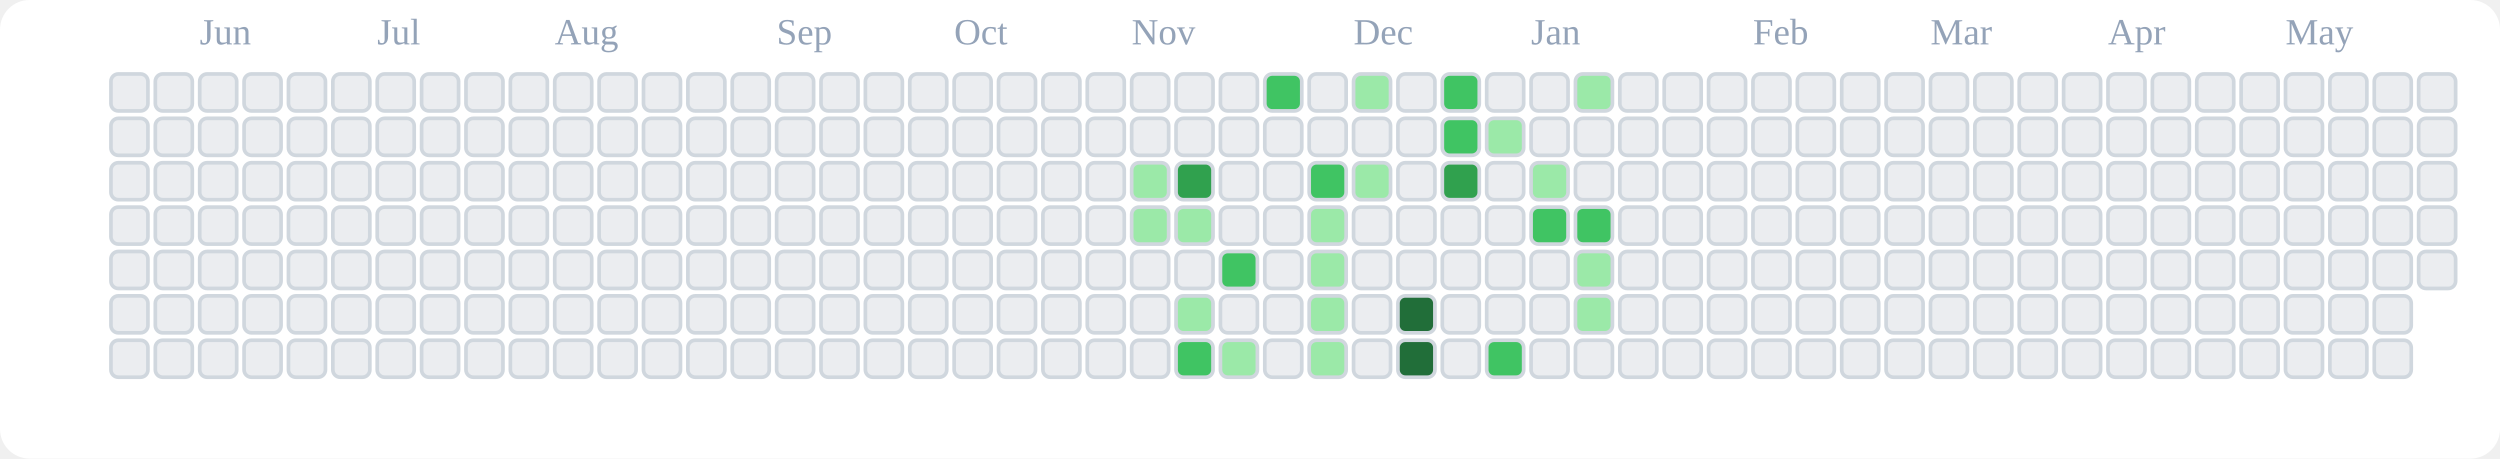
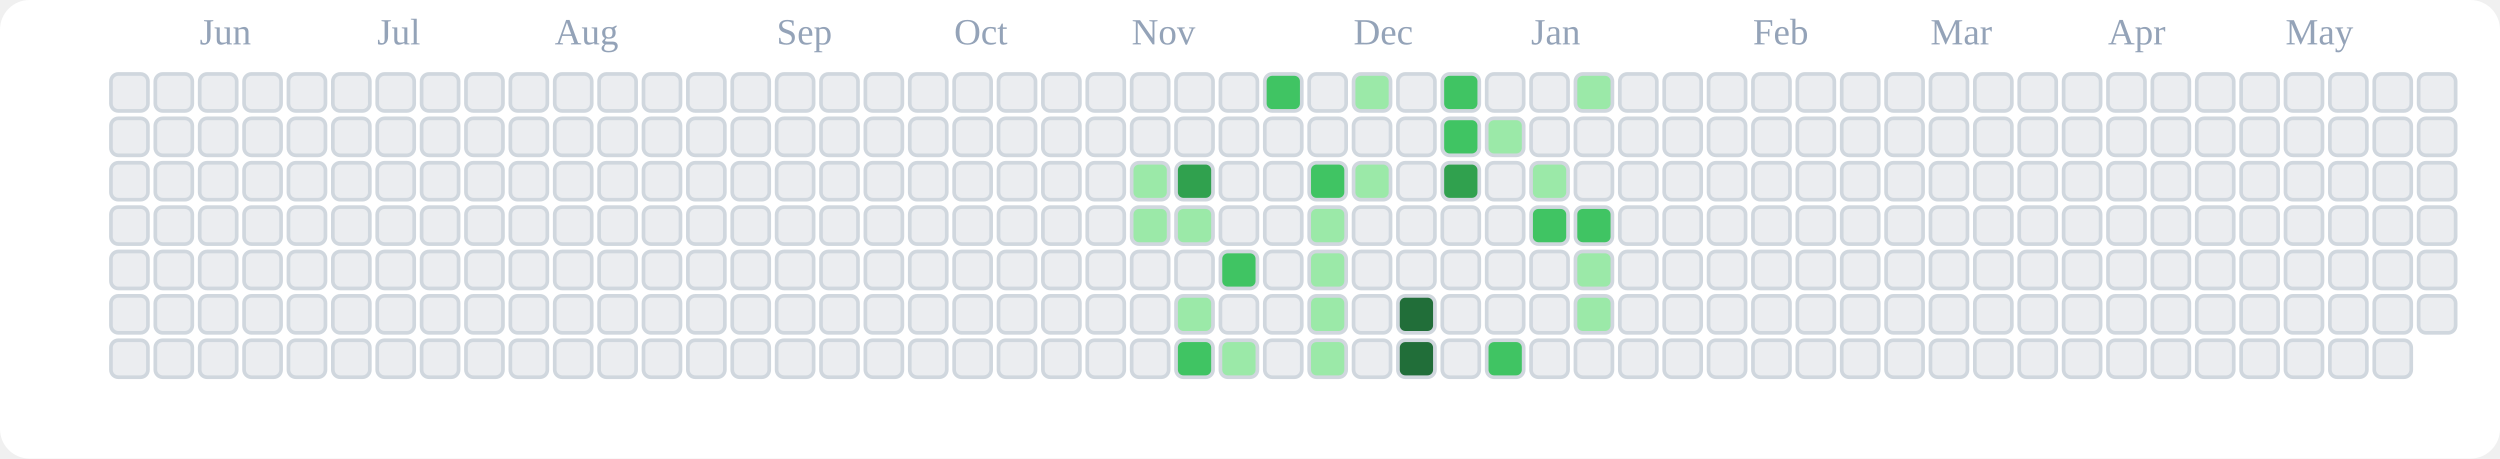
<svg xmlns="http://www.w3.org/2000/svg" viewBox="0 0 676 124" role="img" aria-label="tranhohoangvu Contributions (Light)">
  <rect x="0" y="0" width="676" height="124" fill="#ffffff" rx="8" ry="8" />
  <text x="54" y="12" font-size="10" fill="#94a3b8">Jun</text>
  <text x="102" y="12" font-size="10" fill="#94a3b8">Jul</text>
  <text x="150" y="12" font-size="10" fill="#94a3b8">Aug</text>
  <text x="210" y="12" font-size="10" fill="#94a3b8">Sep</text>
  <text x="258" y="12" font-size="10" fill="#94a3b8">Oct</text>
  <text x="306" y="12" font-size="10" fill="#94a3b8">Nov</text>
  <text x="366" y="12" font-size="10" fill="#94a3b8">Dec</text>
  <text x="414" y="12" font-size="10" fill="#94a3b8">Jan</text>
  <text x="474" y="12" font-size="10" fill="#94a3b8">Feb</text>
  <text x="522" y="12" font-size="10" fill="#94a3b8">Mar</text>
  <text x="570" y="12" font-size="10" fill="#94a3b8">Apr</text>
  <text x="618" y="12" font-size="10" fill="#94a3b8">May</text>
  <rect x="30" y="20" width="10" height="10" rx="2" ry="2" fill="#ebedf0" stroke="#d0d7de" stroke-width="1" />
  <rect x="30" y="32" width="10" height="10" rx="2" ry="2" fill="#ebedf0" stroke="#d0d7de" stroke-width="1" />
  <rect x="30" y="44" width="10" height="10" rx="2" ry="2" fill="#ebedf0" stroke="#d0d7de" stroke-width="1" />
  <rect x="30" y="56" width="10" height="10" rx="2" ry="2" fill="#ebedf0" stroke="#d0d7de" stroke-width="1" />
  <rect x="30" y="68" width="10" height="10" rx="2" ry="2" fill="#ebedf0" stroke="#d0d7de" stroke-width="1" />
  <rect x="30" y="80" width="10" height="10" rx="2" ry="2" fill="#ebedf0" stroke="#d0d7de" stroke-width="1" />
  <rect x="30" y="92" width="10" height="10" rx="2" ry="2" fill="#ebedf0" stroke="#d0d7de" stroke-width="1" />
  <rect x="42" y="20" width="10" height="10" rx="2" ry="2" fill="#ebedf0" stroke="#d0d7de" stroke-width="1" />
  <rect x="42" y="32" width="10" height="10" rx="2" ry="2" fill="#ebedf0" stroke="#d0d7de" stroke-width="1" />
  <rect x="42" y="44" width="10" height="10" rx="2" ry="2" fill="#ebedf0" stroke="#d0d7de" stroke-width="1" />
  <rect x="42" y="56" width="10" height="10" rx="2" ry="2" fill="#ebedf0" stroke="#d0d7de" stroke-width="1" />
  <rect x="42" y="68" width="10" height="10" rx="2" ry="2" fill="#ebedf0" stroke="#d0d7de" stroke-width="1" />
  <rect x="42" y="80" width="10" height="10" rx="2" ry="2" fill="#ebedf0" stroke="#d0d7de" stroke-width="1" />
  <rect x="42" y="92" width="10" height="10" rx="2" ry="2" fill="#ebedf0" stroke="#d0d7de" stroke-width="1" />
  <rect x="54" y="20" width="10" height="10" rx="2" ry="2" fill="#ebedf0" stroke="#d0d7de" stroke-width="1" />
  <rect x="54" y="32" width="10" height="10" rx="2" ry="2" fill="#ebedf0" stroke="#d0d7de" stroke-width="1" />
  <rect x="54" y="44" width="10" height="10" rx="2" ry="2" fill="#ebedf0" stroke="#d0d7de" stroke-width="1" />
  <rect x="54" y="56" width="10" height="10" rx="2" ry="2" fill="#ebedf0" stroke="#d0d7de" stroke-width="1" />
  <rect x="54" y="68" width="10" height="10" rx="2" ry="2" fill="#ebedf0" stroke="#d0d7de" stroke-width="1" />
  <rect x="54" y="80" width="10" height="10" rx="2" ry="2" fill="#ebedf0" stroke="#d0d7de" stroke-width="1" />
  <rect x="54" y="92" width="10" height="10" rx="2" ry="2" fill="#ebedf0" stroke="#d0d7de" stroke-width="1" />
  <rect x="66" y="20" width="10" height="10" rx="2" ry="2" fill="#ebedf0" stroke="#d0d7de" stroke-width="1" />
  <rect x="66" y="32" width="10" height="10" rx="2" ry="2" fill="#ebedf0" stroke="#d0d7de" stroke-width="1" />
  <rect x="66" y="44" width="10" height="10" rx="2" ry="2" fill="#ebedf0" stroke="#d0d7de" stroke-width="1" />
  <rect x="66" y="56" width="10" height="10" rx="2" ry="2" fill="#ebedf0" stroke="#d0d7de" stroke-width="1" />
  <rect x="66" y="68" width="10" height="10" rx="2" ry="2" fill="#ebedf0" stroke="#d0d7de" stroke-width="1" />
  <rect x="66" y="80" width="10" height="10" rx="2" ry="2" fill="#ebedf0" stroke="#d0d7de" stroke-width="1" />
  <rect x="66" y="92" width="10" height="10" rx="2" ry="2" fill="#ebedf0" stroke="#d0d7de" stroke-width="1" />
  <rect x="78" y="20" width="10" height="10" rx="2" ry="2" fill="#ebedf0" stroke="#d0d7de" stroke-width="1" />
  <rect x="78" y="32" width="10" height="10" rx="2" ry="2" fill="#ebedf0" stroke="#d0d7de" stroke-width="1" />
  <rect x="78" y="44" width="10" height="10" rx="2" ry="2" fill="#ebedf0" stroke="#d0d7de" stroke-width="1" />
  <rect x="78" y="56" width="10" height="10" rx="2" ry="2" fill="#ebedf0" stroke="#d0d7de" stroke-width="1" />
  <rect x="78" y="68" width="10" height="10" rx="2" ry="2" fill="#ebedf0" stroke="#d0d7de" stroke-width="1" />
  <rect x="78" y="80" width="10" height="10" rx="2" ry="2" fill="#ebedf0" stroke="#d0d7de" stroke-width="1" />
  <rect x="78" y="92" width="10" height="10" rx="2" ry="2" fill="#ebedf0" stroke="#d0d7de" stroke-width="1" />
  <rect x="90" y="20" width="10" height="10" rx="2" ry="2" fill="#ebedf0" stroke="#d0d7de" stroke-width="1" />
  <rect x="90" y="32" width="10" height="10" rx="2" ry="2" fill="#ebedf0" stroke="#d0d7de" stroke-width="1" />
  <rect x="90" y="44" width="10" height="10" rx="2" ry="2" fill="#ebedf0" stroke="#d0d7de" stroke-width="1" />
  <rect x="90" y="56" width="10" height="10" rx="2" ry="2" fill="#ebedf0" stroke="#d0d7de" stroke-width="1" />
  <rect x="90" y="68" width="10" height="10" rx="2" ry="2" fill="#ebedf0" stroke="#d0d7de" stroke-width="1" />
  <rect x="90" y="80" width="10" height="10" rx="2" ry="2" fill="#ebedf0" stroke="#d0d7de" stroke-width="1" />
  <rect x="90" y="92" width="10" height="10" rx="2" ry="2" fill="#ebedf0" stroke="#d0d7de" stroke-width="1" />
  <rect x="102" y="20" width="10" height="10" rx="2" ry="2" fill="#ebedf0" stroke="#d0d7de" stroke-width="1" />
  <rect x="102" y="32" width="10" height="10" rx="2" ry="2" fill="#ebedf0" stroke="#d0d7de" stroke-width="1" />
  <rect x="102" y="44" width="10" height="10" rx="2" ry="2" fill="#ebedf0" stroke="#d0d7de" stroke-width="1" />
  <rect x="102" y="56" width="10" height="10" rx="2" ry="2" fill="#ebedf0" stroke="#d0d7de" stroke-width="1" />
  <rect x="102" y="68" width="10" height="10" rx="2" ry="2" fill="#ebedf0" stroke="#d0d7de" stroke-width="1" />
  <rect x="102" y="80" width="10" height="10" rx="2" ry="2" fill="#ebedf0" stroke="#d0d7de" stroke-width="1" />
  <rect x="102" y="92" width="10" height="10" rx="2" ry="2" fill="#ebedf0" stroke="#d0d7de" stroke-width="1" />
  <rect x="114" y="20" width="10" height="10" rx="2" ry="2" fill="#ebedf0" stroke="#d0d7de" stroke-width="1" />
  <rect x="114" y="32" width="10" height="10" rx="2" ry="2" fill="#ebedf0" stroke="#d0d7de" stroke-width="1" />
  <rect x="114" y="44" width="10" height="10" rx="2" ry="2" fill="#ebedf0" stroke="#d0d7de" stroke-width="1" />
  <rect x="114" y="56" width="10" height="10" rx="2" ry="2" fill="#ebedf0" stroke="#d0d7de" stroke-width="1" />
  <rect x="114" y="68" width="10" height="10" rx="2" ry="2" fill="#ebedf0" stroke="#d0d7de" stroke-width="1" />
  <rect x="114" y="80" width="10" height="10" rx="2" ry="2" fill="#ebedf0" stroke="#d0d7de" stroke-width="1" />
  <rect x="114" y="92" width="10" height="10" rx="2" ry="2" fill="#ebedf0" stroke="#d0d7de" stroke-width="1" />
  <rect x="126" y="20" width="10" height="10" rx="2" ry="2" fill="#ebedf0" stroke="#d0d7de" stroke-width="1" />
  <rect x="126" y="32" width="10" height="10" rx="2" ry="2" fill="#ebedf0" stroke="#d0d7de" stroke-width="1" />
  <rect x="126" y="44" width="10" height="10" rx="2" ry="2" fill="#ebedf0" stroke="#d0d7de" stroke-width="1" />
  <rect x="126" y="56" width="10" height="10" rx="2" ry="2" fill="#ebedf0" stroke="#d0d7de" stroke-width="1" />
  <rect x="126" y="68" width="10" height="10" rx="2" ry="2" fill="#ebedf0" stroke="#d0d7de" stroke-width="1" />
  <rect x="126" y="80" width="10" height="10" rx="2" ry="2" fill="#ebedf0" stroke="#d0d7de" stroke-width="1" />
  <rect x="126" y="92" width="10" height="10" rx="2" ry="2" fill="#ebedf0" stroke="#d0d7de" stroke-width="1" />
  <rect x="138" y="20" width="10" height="10" rx="2" ry="2" fill="#ebedf0" stroke="#d0d7de" stroke-width="1" />
  <rect x="138" y="32" width="10" height="10" rx="2" ry="2" fill="#ebedf0" stroke="#d0d7de" stroke-width="1" />
  <rect x="138" y="44" width="10" height="10" rx="2" ry="2" fill="#ebedf0" stroke="#d0d7de" stroke-width="1" />
  <rect x="138" y="56" width="10" height="10" rx="2" ry="2" fill="#ebedf0" stroke="#d0d7de" stroke-width="1" />
  <rect x="138" y="68" width="10" height="10" rx="2" ry="2" fill="#ebedf0" stroke="#d0d7de" stroke-width="1" />
  <rect x="138" y="80" width="10" height="10" rx="2" ry="2" fill="#ebedf0" stroke="#d0d7de" stroke-width="1" />
  <rect x="138" y="92" width="10" height="10" rx="2" ry="2" fill="#ebedf0" stroke="#d0d7de" stroke-width="1" />
  <rect x="150" y="20" width="10" height="10" rx="2" ry="2" fill="#ebedf0" stroke="#d0d7de" stroke-width="1" />
  <rect x="150" y="32" width="10" height="10" rx="2" ry="2" fill="#ebedf0" stroke="#d0d7de" stroke-width="1" />
  <rect x="150" y="44" width="10" height="10" rx="2" ry="2" fill="#ebedf0" stroke="#d0d7de" stroke-width="1" />
  <rect x="150" y="56" width="10" height="10" rx="2" ry="2" fill="#ebedf0" stroke="#d0d7de" stroke-width="1" />
  <rect x="150" y="68" width="10" height="10" rx="2" ry="2" fill="#ebedf0" stroke="#d0d7de" stroke-width="1" />
  <rect x="150" y="80" width="10" height="10" rx="2" ry="2" fill="#ebedf0" stroke="#d0d7de" stroke-width="1" />
  <rect x="150" y="92" width="10" height="10" rx="2" ry="2" fill="#ebedf0" stroke="#d0d7de" stroke-width="1" />
  <rect x="162" y="20" width="10" height="10" rx="2" ry="2" fill="#ebedf0" stroke="#d0d7de" stroke-width="1" />
  <rect x="162" y="32" width="10" height="10" rx="2" ry="2" fill="#ebedf0" stroke="#d0d7de" stroke-width="1" />
  <rect x="162" y="44" width="10" height="10" rx="2" ry="2" fill="#ebedf0" stroke="#d0d7de" stroke-width="1" />
  <rect x="162" y="56" width="10" height="10" rx="2" ry="2" fill="#ebedf0" stroke="#d0d7de" stroke-width="1" />
  <rect x="162" y="68" width="10" height="10" rx="2" ry="2" fill="#ebedf0" stroke="#d0d7de" stroke-width="1" />
  <rect x="162" y="80" width="10" height="10" rx="2" ry="2" fill="#ebedf0" stroke="#d0d7de" stroke-width="1" />
  <rect x="162" y="92" width="10" height="10" rx="2" ry="2" fill="#ebedf0" stroke="#d0d7de" stroke-width="1" />
  <rect x="174" y="20" width="10" height="10" rx="2" ry="2" fill="#ebedf0" stroke="#d0d7de" stroke-width="1" />
  <rect x="174" y="32" width="10" height="10" rx="2" ry="2" fill="#ebedf0" stroke="#d0d7de" stroke-width="1" />
  <rect x="174" y="44" width="10" height="10" rx="2" ry="2" fill="#ebedf0" stroke="#d0d7de" stroke-width="1" />
  <rect x="174" y="56" width="10" height="10" rx="2" ry="2" fill="#ebedf0" stroke="#d0d7de" stroke-width="1" />
  <rect x="174" y="68" width="10" height="10" rx="2" ry="2" fill="#ebedf0" stroke="#d0d7de" stroke-width="1" />
  <rect x="174" y="80" width="10" height="10" rx="2" ry="2" fill="#ebedf0" stroke="#d0d7de" stroke-width="1" />
  <rect x="174" y="92" width="10" height="10" rx="2" ry="2" fill="#ebedf0" stroke="#d0d7de" stroke-width="1" />
  <rect x="186" y="20" width="10" height="10" rx="2" ry="2" fill="#ebedf0" stroke="#d0d7de" stroke-width="1" />
  <rect x="186" y="32" width="10" height="10" rx="2" ry="2" fill="#ebedf0" stroke="#d0d7de" stroke-width="1" />
  <rect x="186" y="44" width="10" height="10" rx="2" ry="2" fill="#ebedf0" stroke="#d0d7de" stroke-width="1" />
  <rect x="186" y="56" width="10" height="10" rx="2" ry="2" fill="#ebedf0" stroke="#d0d7de" stroke-width="1" />
  <rect x="186" y="68" width="10" height="10" rx="2" ry="2" fill="#ebedf0" stroke="#d0d7de" stroke-width="1" />
  <rect x="186" y="80" width="10" height="10" rx="2" ry="2" fill="#ebedf0" stroke="#d0d7de" stroke-width="1" />
  <rect x="186" y="92" width="10" height="10" rx="2" ry="2" fill="#ebedf0" stroke="#d0d7de" stroke-width="1" />
  <rect x="198" y="20" width="10" height="10" rx="2" ry="2" fill="#ebedf0" stroke="#d0d7de" stroke-width="1" />
  <rect x="198" y="32" width="10" height="10" rx="2" ry="2" fill="#ebedf0" stroke="#d0d7de" stroke-width="1" />
  <rect x="198" y="44" width="10" height="10" rx="2" ry="2" fill="#ebedf0" stroke="#d0d7de" stroke-width="1" />
  <rect x="198" y="56" width="10" height="10" rx="2" ry="2" fill="#ebedf0" stroke="#d0d7de" stroke-width="1" />
  <rect x="198" y="68" width="10" height="10" rx="2" ry="2" fill="#ebedf0" stroke="#d0d7de" stroke-width="1" />
  <rect x="198" y="80" width="10" height="10" rx="2" ry="2" fill="#ebedf0" stroke="#d0d7de" stroke-width="1" />
  <rect x="198" y="92" width="10" height="10" rx="2" ry="2" fill="#ebedf0" stroke="#d0d7de" stroke-width="1" />
  <rect x="210" y="20" width="10" height="10" rx="2" ry="2" fill="#ebedf0" stroke="#d0d7de" stroke-width="1" />
  <rect x="210" y="32" width="10" height="10" rx="2" ry="2" fill="#ebedf0" stroke="#d0d7de" stroke-width="1" />
  <rect x="210" y="44" width="10" height="10" rx="2" ry="2" fill="#ebedf0" stroke="#d0d7de" stroke-width="1" />
  <rect x="210" y="56" width="10" height="10" rx="2" ry="2" fill="#ebedf0" stroke="#d0d7de" stroke-width="1" />
  <rect x="210" y="68" width="10" height="10" rx="2" ry="2" fill="#ebedf0" stroke="#d0d7de" stroke-width="1" />
  <rect x="210" y="80" width="10" height="10" rx="2" ry="2" fill="#ebedf0" stroke="#d0d7de" stroke-width="1" />
  <rect x="210" y="92" width="10" height="10" rx="2" ry="2" fill="#ebedf0" stroke="#d0d7de" stroke-width="1" />
  <rect x="222" y="20" width="10" height="10" rx="2" ry="2" fill="#ebedf0" stroke="#d0d7de" stroke-width="1" />
  <rect x="222" y="32" width="10" height="10" rx="2" ry="2" fill="#ebedf0" stroke="#d0d7de" stroke-width="1" />
  <rect x="222" y="44" width="10" height="10" rx="2" ry="2" fill="#ebedf0" stroke="#d0d7de" stroke-width="1" />
  <rect x="222" y="56" width="10" height="10" rx="2" ry="2" fill="#ebedf0" stroke="#d0d7de" stroke-width="1" />
  <rect x="222" y="68" width="10" height="10" rx="2" ry="2" fill="#ebedf0" stroke="#d0d7de" stroke-width="1" />
  <rect x="222" y="80" width="10" height="10" rx="2" ry="2" fill="#ebedf0" stroke="#d0d7de" stroke-width="1" />
  <rect x="222" y="92" width="10" height="10" rx="2" ry="2" fill="#ebedf0" stroke="#d0d7de" stroke-width="1" />
  <rect x="234" y="20" width="10" height="10" rx="2" ry="2" fill="#ebedf0" stroke="#d0d7de" stroke-width="1" />
  <rect x="234" y="32" width="10" height="10" rx="2" ry="2" fill="#ebedf0" stroke="#d0d7de" stroke-width="1" />
  <rect x="234" y="44" width="10" height="10" rx="2" ry="2" fill="#ebedf0" stroke="#d0d7de" stroke-width="1" />
  <rect x="234" y="56" width="10" height="10" rx="2" ry="2" fill="#ebedf0" stroke="#d0d7de" stroke-width="1" />
  <rect x="234" y="68" width="10" height="10" rx="2" ry="2" fill="#ebedf0" stroke="#d0d7de" stroke-width="1" />
  <rect x="234" y="80" width="10" height="10" rx="2" ry="2" fill="#ebedf0" stroke="#d0d7de" stroke-width="1" />
  <rect x="234" y="92" width="10" height="10" rx="2" ry="2" fill="#ebedf0" stroke="#d0d7de" stroke-width="1" />
  <rect x="246" y="20" width="10" height="10" rx="2" ry="2" fill="#ebedf0" stroke="#d0d7de" stroke-width="1" />
  <rect x="246" y="32" width="10" height="10" rx="2" ry="2" fill="#ebedf0" stroke="#d0d7de" stroke-width="1" />
  <rect x="246" y="44" width="10" height="10" rx="2" ry="2" fill="#ebedf0" stroke="#d0d7de" stroke-width="1" />
  <rect x="246" y="56" width="10" height="10" rx="2" ry="2" fill="#ebedf0" stroke="#d0d7de" stroke-width="1" />
  <rect x="246" y="68" width="10" height="10" rx="2" ry="2" fill="#ebedf0" stroke="#d0d7de" stroke-width="1" />
  <rect x="246" y="80" width="10" height="10" rx="2" ry="2" fill="#ebedf0" stroke="#d0d7de" stroke-width="1" />
  <rect x="246" y="92" width="10" height="10" rx="2" ry="2" fill="#ebedf0" stroke="#d0d7de" stroke-width="1" />
  <rect x="258" y="20" width="10" height="10" rx="2" ry="2" fill="#ebedf0" stroke="#d0d7de" stroke-width="1" />
  <rect x="258" y="32" width="10" height="10" rx="2" ry="2" fill="#ebedf0" stroke="#d0d7de" stroke-width="1" />
  <rect x="258" y="44" width="10" height="10" rx="2" ry="2" fill="#ebedf0" stroke="#d0d7de" stroke-width="1" />
  <rect x="258" y="56" width="10" height="10" rx="2" ry="2" fill="#ebedf0" stroke="#d0d7de" stroke-width="1" />
  <rect x="258" y="68" width="10" height="10" rx="2" ry="2" fill="#ebedf0" stroke="#d0d7de" stroke-width="1" />
  <rect x="258" y="80" width="10" height="10" rx="2" ry="2" fill="#ebedf0" stroke="#d0d7de" stroke-width="1" />
  <rect x="258" y="92" width="10" height="10" rx="2" ry="2" fill="#ebedf0" stroke="#d0d7de" stroke-width="1" />
  <rect x="270" y="20" width="10" height="10" rx="2" ry="2" fill="#ebedf0" stroke="#d0d7de" stroke-width="1" />
  <rect x="270" y="32" width="10" height="10" rx="2" ry="2" fill="#ebedf0" stroke="#d0d7de" stroke-width="1" />
  <rect x="270" y="44" width="10" height="10" rx="2" ry="2" fill="#ebedf0" stroke="#d0d7de" stroke-width="1" />
  <rect x="270" y="56" width="10" height="10" rx="2" ry="2" fill="#ebedf0" stroke="#d0d7de" stroke-width="1" />
  <rect x="270" y="68" width="10" height="10" rx="2" ry="2" fill="#ebedf0" stroke="#d0d7de" stroke-width="1" />
  <rect x="270" y="80" width="10" height="10" rx="2" ry="2" fill="#ebedf0" stroke="#d0d7de" stroke-width="1" />
  <rect x="270" y="92" width="10" height="10" rx="2" ry="2" fill="#ebedf0" stroke="#d0d7de" stroke-width="1" />
  <rect x="282" y="20" width="10" height="10" rx="2" ry="2" fill="#ebedf0" stroke="#d0d7de" stroke-width="1" />
  <rect x="282" y="32" width="10" height="10" rx="2" ry="2" fill="#ebedf0" stroke="#d0d7de" stroke-width="1" />
  <rect x="282" y="44" width="10" height="10" rx="2" ry="2" fill="#ebedf0" stroke="#d0d7de" stroke-width="1" />
  <rect x="282" y="56" width="10" height="10" rx="2" ry="2" fill="#ebedf0" stroke="#d0d7de" stroke-width="1" />
  <rect x="282" y="68" width="10" height="10" rx="2" ry="2" fill="#ebedf0" stroke="#d0d7de" stroke-width="1" />
  <rect x="282" y="80" width="10" height="10" rx="2" ry="2" fill="#ebedf0" stroke="#d0d7de" stroke-width="1" />
  <rect x="282" y="92" width="10" height="10" rx="2" ry="2" fill="#ebedf0" stroke="#d0d7de" stroke-width="1" />
  <rect x="294" y="20" width="10" height="10" rx="2" ry="2" fill="#ebedf0" stroke="#d0d7de" stroke-width="1" />
  <rect x="294" y="32" width="10" height="10" rx="2" ry="2" fill="#ebedf0" stroke="#d0d7de" stroke-width="1" />
  <rect x="294" y="44" width="10" height="10" rx="2" ry="2" fill="#ebedf0" stroke="#d0d7de" stroke-width="1" />
  <rect x="294" y="56" width="10" height="10" rx="2" ry="2" fill="#ebedf0" stroke="#d0d7de" stroke-width="1" />
  <rect x="294" y="68" width="10" height="10" rx="2" ry="2" fill="#ebedf0" stroke="#d0d7de" stroke-width="1" />
  <rect x="294" y="80" width="10" height="10" rx="2" ry="2" fill="#ebedf0" stroke="#d0d7de" stroke-width="1" />
  <rect x="294" y="92" width="10" height="10" rx="2" ry="2" fill="#ebedf0" stroke="#d0d7de" stroke-width="1" />
  <rect x="306" y="20" width="10" height="10" rx="2" ry="2" fill="#ebedf0" stroke="#d0d7de" stroke-width="1" />
  <rect x="306" y="32" width="10" height="10" rx="2" ry="2" fill="#ebedf0" stroke="#d0d7de" stroke-width="1" />
  <rect x="306" y="44" width="10" height="10" rx="2" ry="2" fill="#9be9a8" stroke="#d0d7de" stroke-width="1" />
  <rect x="306" y="56" width="10" height="10" rx="2" ry="2" fill="#9be9a8" stroke="#d0d7de" stroke-width="1" />
  <rect x="306" y="68" width="10" height="10" rx="2" ry="2" fill="#ebedf0" stroke="#d0d7de" stroke-width="1" />
  <rect x="306" y="80" width="10" height="10" rx="2" ry="2" fill="#ebedf0" stroke="#d0d7de" stroke-width="1" />
  <rect x="306" y="92" width="10" height="10" rx="2" ry="2" fill="#ebedf0" stroke="#d0d7de" stroke-width="1" />
  <rect x="318" y="20" width="10" height="10" rx="2" ry="2" fill="#ebedf0" stroke="#d0d7de" stroke-width="1" />
  <rect x="318" y="32" width="10" height="10" rx="2" ry="2" fill="#ebedf0" stroke="#d0d7de" stroke-width="1" />
  <rect x="318" y="44" width="10" height="10" rx="2" ry="2" fill="#30a14e" stroke="#d0d7de" stroke-width="1" />
  <rect x="318" y="56" width="10" height="10" rx="2" ry="2" fill="#9be9a8" stroke="#d0d7de" stroke-width="1" />
  <rect x="318" y="68" width="10" height="10" rx="2" ry="2" fill="#ebedf0" stroke="#d0d7de" stroke-width="1" />
  <rect x="318" y="80" width="10" height="10" rx="2" ry="2" fill="#9be9a8" stroke="#d0d7de" stroke-width="1" />
  <rect x="318" y="92" width="10" height="10" rx="2" ry="2" fill="#40c463" stroke="#d0d7de" stroke-width="1" />
  <rect x="330" y="20" width="10" height="10" rx="2" ry="2" fill="#ebedf0" stroke="#d0d7de" stroke-width="1" />
  <rect x="330" y="32" width="10" height="10" rx="2" ry="2" fill="#ebedf0" stroke="#d0d7de" stroke-width="1" />
  <rect x="330" y="44" width="10" height="10" rx="2" ry="2" fill="#ebedf0" stroke="#d0d7de" stroke-width="1" />
  <rect x="330" y="56" width="10" height="10" rx="2" ry="2" fill="#ebedf0" stroke="#d0d7de" stroke-width="1" />
  <rect x="330" y="68" width="10" height="10" rx="2" ry="2" fill="#40c463" stroke="#d0d7de" stroke-width="1" />
  <rect x="330" y="80" width="10" height="10" rx="2" ry="2" fill="#ebedf0" stroke="#d0d7de" stroke-width="1" />
  <rect x="330" y="92" width="10" height="10" rx="2" ry="2" fill="#9be9a8" stroke="#d0d7de" stroke-width="1" />
  <rect x="342" y="20" width="10" height="10" rx="2" ry="2" fill="#40c463" stroke="#d0d7de" stroke-width="1" />
  <rect x="342" y="32" width="10" height="10" rx="2" ry="2" fill="#ebedf0" stroke="#d0d7de" stroke-width="1" />
  <rect x="342" y="44" width="10" height="10" rx="2" ry="2" fill="#ebedf0" stroke="#d0d7de" stroke-width="1" />
  <rect x="342" y="56" width="10" height="10" rx="2" ry="2" fill="#ebedf0" stroke="#d0d7de" stroke-width="1" />
  <rect x="342" y="68" width="10" height="10" rx="2" ry="2" fill="#ebedf0" stroke="#d0d7de" stroke-width="1" />
  <rect x="342" y="80" width="10" height="10" rx="2" ry="2" fill="#ebedf0" stroke="#d0d7de" stroke-width="1" />
  <rect x="342" y="92" width="10" height="10" rx="2" ry="2" fill="#ebedf0" stroke="#d0d7de" stroke-width="1" />
  <rect x="354" y="20" width="10" height="10" rx="2" ry="2" fill="#ebedf0" stroke="#d0d7de" stroke-width="1" />
  <rect x="354" y="32" width="10" height="10" rx="2" ry="2" fill="#ebedf0" stroke="#d0d7de" stroke-width="1" />
  <rect x="354" y="44" width="10" height="10" rx="2" ry="2" fill="#40c463" stroke="#d0d7de" stroke-width="1" />
  <rect x="354" y="56" width="10" height="10" rx="2" ry="2" fill="#9be9a8" stroke="#d0d7de" stroke-width="1" />
  <rect x="354" y="68" width="10" height="10" rx="2" ry="2" fill="#9be9a8" stroke="#d0d7de" stroke-width="1" />
  <rect x="354" y="80" width="10" height="10" rx="2" ry="2" fill="#9be9a8" stroke="#d0d7de" stroke-width="1" />
  <rect x="354" y="92" width="10" height="10" rx="2" ry="2" fill="#9be9a8" stroke="#d0d7de" stroke-width="1" />
  <rect x="366" y="20" width="10" height="10" rx="2" ry="2" fill="#9be9a8" stroke="#d0d7de" stroke-width="1" />
  <rect x="366" y="32" width="10" height="10" rx="2" ry="2" fill="#ebedf0" stroke="#d0d7de" stroke-width="1" />
  <rect x="366" y="44" width="10" height="10" rx="2" ry="2" fill="#9be9a8" stroke="#d0d7de" stroke-width="1" />
  <rect x="366" y="56" width="10" height="10" rx="2" ry="2" fill="#ebedf0" stroke="#d0d7de" stroke-width="1" />
  <rect x="366" y="68" width="10" height="10" rx="2" ry="2" fill="#ebedf0" stroke="#d0d7de" stroke-width="1" />
  <rect x="366" y="80" width="10" height="10" rx="2" ry="2" fill="#ebedf0" stroke="#d0d7de" stroke-width="1" />
  <rect x="366" y="92" width="10" height="10" rx="2" ry="2" fill="#ebedf0" stroke="#d0d7de" stroke-width="1" />
  <rect x="378" y="20" width="10" height="10" rx="2" ry="2" fill="#ebedf0" stroke="#d0d7de" stroke-width="1" />
  <rect x="378" y="32" width="10" height="10" rx="2" ry="2" fill="#ebedf0" stroke="#d0d7de" stroke-width="1" />
  <rect x="378" y="44" width="10" height="10" rx="2" ry="2" fill="#ebedf0" stroke="#d0d7de" stroke-width="1" />
  <rect x="378" y="56" width="10" height="10" rx="2" ry="2" fill="#ebedf0" stroke="#d0d7de" stroke-width="1" />
  <rect x="378" y="68" width="10" height="10" rx="2" ry="2" fill="#ebedf0" stroke="#d0d7de" stroke-width="1" />
  <rect x="378" y="80" width="10" height="10" rx="2" ry="2" fill="#216e39" stroke="#d0d7de" stroke-width="1" />
  <rect x="378" y="92" width="10" height="10" rx="2" ry="2" fill="#216e39" stroke="#d0d7de" stroke-width="1" />
  <rect x="390" y="20" width="10" height="10" rx="2" ry="2" fill="#40c463" stroke="#d0d7de" stroke-width="1" />
  <rect x="390" y="32" width="10" height="10" rx="2" ry="2" fill="#40c463" stroke="#d0d7de" stroke-width="1" />
  <rect x="390" y="44" width="10" height="10" rx="2" ry="2" fill="#30a14e" stroke="#d0d7de" stroke-width="1" />
  <rect x="390" y="56" width="10" height="10" rx="2" ry="2" fill="#ebedf0" stroke="#d0d7de" stroke-width="1" />
  <rect x="390" y="68" width="10" height="10" rx="2" ry="2" fill="#ebedf0" stroke="#d0d7de" stroke-width="1" />
  <rect x="390" y="80" width="10" height="10" rx="2" ry="2" fill="#ebedf0" stroke="#d0d7de" stroke-width="1" />
  <rect x="390" y="92" width="10" height="10" rx="2" ry="2" fill="#ebedf0" stroke="#d0d7de" stroke-width="1" />
  <rect x="402" y="20" width="10" height="10" rx="2" ry="2" fill="#ebedf0" stroke="#d0d7de" stroke-width="1" />
  <rect x="402" y="32" width="10" height="10" rx="2" ry="2" fill="#9be9a8" stroke="#d0d7de" stroke-width="1" />
  <rect x="402" y="44" width="10" height="10" rx="2" ry="2" fill="#ebedf0" stroke="#d0d7de" stroke-width="1" />
  <rect x="402" y="56" width="10" height="10" rx="2" ry="2" fill="#ebedf0" stroke="#d0d7de" stroke-width="1" />
  <rect x="402" y="68" width="10" height="10" rx="2" ry="2" fill="#ebedf0" stroke="#d0d7de" stroke-width="1" />
  <rect x="402" y="80" width="10" height="10" rx="2" ry="2" fill="#ebedf0" stroke="#d0d7de" stroke-width="1" />
  <rect x="402" y="92" width="10" height="10" rx="2" ry="2" fill="#40c463" stroke="#d0d7de" stroke-width="1" />
  <rect x="414" y="20" width="10" height="10" rx="2" ry="2" fill="#ebedf0" stroke="#d0d7de" stroke-width="1" />
  <rect x="414" y="32" width="10" height="10" rx="2" ry="2" fill="#ebedf0" stroke="#d0d7de" stroke-width="1" />
  <rect x="414" y="44" width="10" height="10" rx="2" ry="2" fill="#9be9a8" stroke="#d0d7de" stroke-width="1" />
  <rect x="414" y="56" width="10" height="10" rx="2" ry="2" fill="#40c463" stroke="#d0d7de" stroke-width="1" />
  <rect x="414" y="68" width="10" height="10" rx="2" ry="2" fill="#ebedf0" stroke="#d0d7de" stroke-width="1" />
  <rect x="414" y="80" width="10" height="10" rx="2" ry="2" fill="#ebedf0" stroke="#d0d7de" stroke-width="1" />
  <rect x="414" y="92" width="10" height="10" rx="2" ry="2" fill="#ebedf0" stroke="#d0d7de" stroke-width="1" />
  <rect x="426" y="20" width="10" height="10" rx="2" ry="2" fill="#9be9a8" stroke="#d0d7de" stroke-width="1" />
  <rect x="426" y="32" width="10" height="10" rx="2" ry="2" fill="#ebedf0" stroke="#d0d7de" stroke-width="1" />
  <rect x="426" y="44" width="10" height="10" rx="2" ry="2" fill="#ebedf0" stroke="#d0d7de" stroke-width="1" />
  <rect x="426" y="56" width="10" height="10" rx="2" ry="2" fill="#40c463" stroke="#d0d7de" stroke-width="1" />
  <rect x="426" y="68" width="10" height="10" rx="2" ry="2" fill="#9be9a8" stroke="#d0d7de" stroke-width="1" />
  <rect x="426" y="80" width="10" height="10" rx="2" ry="2" fill="#9be9a8" stroke="#d0d7de" stroke-width="1" />
  <rect x="426" y="92" width="10" height="10" rx="2" ry="2" fill="#ebedf0" stroke="#d0d7de" stroke-width="1" />
  <rect x="438" y="20" width="10" height="10" rx="2" ry="2" fill="#ebedf0" stroke="#d0d7de" stroke-width="1" />
  <rect x="438" y="32" width="10" height="10" rx="2" ry="2" fill="#ebedf0" stroke="#d0d7de" stroke-width="1" />
  <rect x="438" y="44" width="10" height="10" rx="2" ry="2" fill="#ebedf0" stroke="#d0d7de" stroke-width="1" />
  <rect x="438" y="56" width="10" height="10" rx="2" ry="2" fill="#ebedf0" stroke="#d0d7de" stroke-width="1" />
  <rect x="438" y="68" width="10" height="10" rx="2" ry="2" fill="#ebedf0" stroke="#d0d7de" stroke-width="1" />
  <rect x="438" y="80" width="10" height="10" rx="2" ry="2" fill="#ebedf0" stroke="#d0d7de" stroke-width="1" />
  <rect x="438" y="92" width="10" height="10" rx="2" ry="2" fill="#ebedf0" stroke="#d0d7de" stroke-width="1" />
  <rect x="450" y="20" width="10" height="10" rx="2" ry="2" fill="#ebedf0" stroke="#d0d7de" stroke-width="1" />
  <rect x="450" y="32" width="10" height="10" rx="2" ry="2" fill="#ebedf0" stroke="#d0d7de" stroke-width="1" />
  <rect x="450" y="44" width="10" height="10" rx="2" ry="2" fill="#ebedf0" stroke="#d0d7de" stroke-width="1" />
  <rect x="450" y="56" width="10" height="10" rx="2" ry="2" fill="#ebedf0" stroke="#d0d7de" stroke-width="1" />
  <rect x="450" y="68" width="10" height="10" rx="2" ry="2" fill="#ebedf0" stroke="#d0d7de" stroke-width="1" />
  <rect x="450" y="80" width="10" height="10" rx="2" ry="2" fill="#ebedf0" stroke="#d0d7de" stroke-width="1" />
  <rect x="450" y="92" width="10" height="10" rx="2" ry="2" fill="#ebedf0" stroke="#d0d7de" stroke-width="1" />
  <rect x="462" y="20" width="10" height="10" rx="2" ry="2" fill="#ebedf0" stroke="#d0d7de" stroke-width="1" />
  <rect x="462" y="32" width="10" height="10" rx="2" ry="2" fill="#ebedf0" stroke="#d0d7de" stroke-width="1" />
  <rect x="462" y="44" width="10" height="10" rx="2" ry="2" fill="#ebedf0" stroke="#d0d7de" stroke-width="1" />
  <rect x="462" y="56" width="10" height="10" rx="2" ry="2" fill="#ebedf0" stroke="#d0d7de" stroke-width="1" />
  <rect x="462" y="68" width="10" height="10" rx="2" ry="2" fill="#ebedf0" stroke="#d0d7de" stroke-width="1" />
  <rect x="462" y="80" width="10" height="10" rx="2" ry="2" fill="#ebedf0" stroke="#d0d7de" stroke-width="1" />
  <rect x="462" y="92" width="10" height="10" rx="2" ry="2" fill="#ebedf0" stroke="#d0d7de" stroke-width="1" />
  <rect x="474" y="20" width="10" height="10" rx="2" ry="2" fill="#ebedf0" stroke="#d0d7de" stroke-width="1" />
  <rect x="474" y="32" width="10" height="10" rx="2" ry="2" fill="#ebedf0" stroke="#d0d7de" stroke-width="1" />
  <rect x="474" y="44" width="10" height="10" rx="2" ry="2" fill="#ebedf0" stroke="#d0d7de" stroke-width="1" />
  <rect x="474" y="56" width="10" height="10" rx="2" ry="2" fill="#ebedf0" stroke="#d0d7de" stroke-width="1" />
  <rect x="474" y="68" width="10" height="10" rx="2" ry="2" fill="#ebedf0" stroke="#d0d7de" stroke-width="1" />
  <rect x="474" y="80" width="10" height="10" rx="2" ry="2" fill="#ebedf0" stroke="#d0d7de" stroke-width="1" />
  <rect x="474" y="92" width="10" height="10" rx="2" ry="2" fill="#ebedf0" stroke="#d0d7de" stroke-width="1" />
  <rect x="486" y="20" width="10" height="10" rx="2" ry="2" fill="#ebedf0" stroke="#d0d7de" stroke-width="1" />
  <rect x="486" y="32" width="10" height="10" rx="2" ry="2" fill="#ebedf0" stroke="#d0d7de" stroke-width="1" />
  <rect x="486" y="44" width="10" height="10" rx="2" ry="2" fill="#ebedf0" stroke="#d0d7de" stroke-width="1" />
  <rect x="486" y="56" width="10" height="10" rx="2" ry="2" fill="#ebedf0" stroke="#d0d7de" stroke-width="1" />
  <rect x="486" y="68" width="10" height="10" rx="2" ry="2" fill="#ebedf0" stroke="#d0d7de" stroke-width="1" />
  <rect x="486" y="80" width="10" height="10" rx="2" ry="2" fill="#ebedf0" stroke="#d0d7de" stroke-width="1" />
  <rect x="486" y="92" width="10" height="10" rx="2" ry="2" fill="#ebedf0" stroke="#d0d7de" stroke-width="1" />
  <rect x="498" y="20" width="10" height="10" rx="2" ry="2" fill="#ebedf0" stroke="#d0d7de" stroke-width="1" />
  <rect x="498" y="32" width="10" height="10" rx="2" ry="2" fill="#ebedf0" stroke="#d0d7de" stroke-width="1" />
  <rect x="498" y="44" width="10" height="10" rx="2" ry="2" fill="#ebedf0" stroke="#d0d7de" stroke-width="1" />
  <rect x="498" y="56" width="10" height="10" rx="2" ry="2" fill="#ebedf0" stroke="#d0d7de" stroke-width="1" />
  <rect x="498" y="68" width="10" height="10" rx="2" ry="2" fill="#ebedf0" stroke="#d0d7de" stroke-width="1" />
  <rect x="498" y="80" width="10" height="10" rx="2" ry="2" fill="#ebedf0" stroke="#d0d7de" stroke-width="1" />
  <rect x="498" y="92" width="10" height="10" rx="2" ry="2" fill="#ebedf0" stroke="#d0d7de" stroke-width="1" />
  <rect x="510" y="20" width="10" height="10" rx="2" ry="2" fill="#ebedf0" stroke="#d0d7de" stroke-width="1" />
  <rect x="510" y="32" width="10" height="10" rx="2" ry="2" fill="#ebedf0" stroke="#d0d7de" stroke-width="1" />
  <rect x="510" y="44" width="10" height="10" rx="2" ry="2" fill="#ebedf0" stroke="#d0d7de" stroke-width="1" />
  <rect x="510" y="56" width="10" height="10" rx="2" ry="2" fill="#ebedf0" stroke="#d0d7de" stroke-width="1" />
  <rect x="510" y="68" width="10" height="10" rx="2" ry="2" fill="#ebedf0" stroke="#d0d7de" stroke-width="1" />
  <rect x="510" y="80" width="10" height="10" rx="2" ry="2" fill="#ebedf0" stroke="#d0d7de" stroke-width="1" />
  <rect x="510" y="92" width="10" height="10" rx="2" ry="2" fill="#ebedf0" stroke="#d0d7de" stroke-width="1" />
  <rect x="522" y="20" width="10" height="10" rx="2" ry="2" fill="#ebedf0" stroke="#d0d7de" stroke-width="1" />
  <rect x="522" y="32" width="10" height="10" rx="2" ry="2" fill="#ebedf0" stroke="#d0d7de" stroke-width="1" />
  <rect x="522" y="44" width="10" height="10" rx="2" ry="2" fill="#ebedf0" stroke="#d0d7de" stroke-width="1" />
  <rect x="522" y="56" width="10" height="10" rx="2" ry="2" fill="#ebedf0" stroke="#d0d7de" stroke-width="1" />
  <rect x="522" y="68" width="10" height="10" rx="2" ry="2" fill="#ebedf0" stroke="#d0d7de" stroke-width="1" />
  <rect x="522" y="80" width="10" height="10" rx="2" ry="2" fill="#ebedf0" stroke="#d0d7de" stroke-width="1" />
  <rect x="522" y="92" width="10" height="10" rx="2" ry="2" fill="#ebedf0" stroke="#d0d7de" stroke-width="1" />
  <rect x="534" y="20" width="10" height="10" rx="2" ry="2" fill="#ebedf0" stroke="#d0d7de" stroke-width="1" />
  <rect x="534" y="32" width="10" height="10" rx="2" ry="2" fill="#ebedf0" stroke="#d0d7de" stroke-width="1" />
  <rect x="534" y="44" width="10" height="10" rx="2" ry="2" fill="#ebedf0" stroke="#d0d7de" stroke-width="1" />
  <rect x="534" y="56" width="10" height="10" rx="2" ry="2" fill="#ebedf0" stroke="#d0d7de" stroke-width="1" />
  <rect x="534" y="68" width="10" height="10" rx="2" ry="2" fill="#ebedf0" stroke="#d0d7de" stroke-width="1" />
  <rect x="534" y="80" width="10" height="10" rx="2" ry="2" fill="#ebedf0" stroke="#d0d7de" stroke-width="1" />
  <rect x="534" y="92" width="10" height="10" rx="2" ry="2" fill="#ebedf0" stroke="#d0d7de" stroke-width="1" />
  <rect x="546" y="20" width="10" height="10" rx="2" ry="2" fill="#ebedf0" stroke="#d0d7de" stroke-width="1" />
  <rect x="546" y="32" width="10" height="10" rx="2" ry="2" fill="#ebedf0" stroke="#d0d7de" stroke-width="1" />
  <rect x="546" y="44" width="10" height="10" rx="2" ry="2" fill="#ebedf0" stroke="#d0d7de" stroke-width="1" />
  <rect x="546" y="56" width="10" height="10" rx="2" ry="2" fill="#ebedf0" stroke="#d0d7de" stroke-width="1" />
  <rect x="546" y="68" width="10" height="10" rx="2" ry="2" fill="#ebedf0" stroke="#d0d7de" stroke-width="1" />
  <rect x="546" y="80" width="10" height="10" rx="2" ry="2" fill="#ebedf0" stroke="#d0d7de" stroke-width="1" />
  <rect x="546" y="92" width="10" height="10" rx="2" ry="2" fill="#ebedf0" stroke="#d0d7de" stroke-width="1" />
  <rect x="558" y="20" width="10" height="10" rx="2" ry="2" fill="#ebedf0" stroke="#d0d7de" stroke-width="1" />
  <rect x="558" y="32" width="10" height="10" rx="2" ry="2" fill="#ebedf0" stroke="#d0d7de" stroke-width="1" />
  <rect x="558" y="44" width="10" height="10" rx="2" ry="2" fill="#ebedf0" stroke="#d0d7de" stroke-width="1" />
  <rect x="558" y="56" width="10" height="10" rx="2" ry="2" fill="#ebedf0" stroke="#d0d7de" stroke-width="1" />
  <rect x="558" y="68" width="10" height="10" rx="2" ry="2" fill="#ebedf0" stroke="#d0d7de" stroke-width="1" />
  <rect x="558" y="80" width="10" height="10" rx="2" ry="2" fill="#ebedf0" stroke="#d0d7de" stroke-width="1" />
  <rect x="558" y="92" width="10" height="10" rx="2" ry="2" fill="#ebedf0" stroke="#d0d7de" stroke-width="1" />
  <rect x="570" y="20" width="10" height="10" rx="2" ry="2" fill="#ebedf0" stroke="#d0d7de" stroke-width="1" />
  <rect x="570" y="32" width="10" height="10" rx="2" ry="2" fill="#ebedf0" stroke="#d0d7de" stroke-width="1" />
  <rect x="570" y="44" width="10" height="10" rx="2" ry="2" fill="#ebedf0" stroke="#d0d7de" stroke-width="1" />
  <rect x="570" y="56" width="10" height="10" rx="2" ry="2" fill="#ebedf0" stroke="#d0d7de" stroke-width="1" />
  <rect x="570" y="68" width="10" height="10" rx="2" ry="2" fill="#ebedf0" stroke="#d0d7de" stroke-width="1" />
  <rect x="570" y="80" width="10" height="10" rx="2" ry="2" fill="#ebedf0" stroke="#d0d7de" stroke-width="1" />
  <rect x="570" y="92" width="10" height="10" rx="2" ry="2" fill="#ebedf0" stroke="#d0d7de" stroke-width="1" />
  <rect x="582" y="20" width="10" height="10" rx="2" ry="2" fill="#ebedf0" stroke="#d0d7de" stroke-width="1" />
  <rect x="582" y="32" width="10" height="10" rx="2" ry="2" fill="#ebedf0" stroke="#d0d7de" stroke-width="1" />
  <rect x="582" y="44" width="10" height="10" rx="2" ry="2" fill="#ebedf0" stroke="#d0d7de" stroke-width="1" />
  <rect x="582" y="56" width="10" height="10" rx="2" ry="2" fill="#ebedf0" stroke="#d0d7de" stroke-width="1" />
  <rect x="582" y="68" width="10" height="10" rx="2" ry="2" fill="#ebedf0" stroke="#d0d7de" stroke-width="1" />
  <rect x="582" y="80" width="10" height="10" rx="2" ry="2" fill="#ebedf0" stroke="#d0d7de" stroke-width="1" />
  <rect x="582" y="92" width="10" height="10" rx="2" ry="2" fill="#ebedf0" stroke="#d0d7de" stroke-width="1" />
  <rect x="594" y="20" width="10" height="10" rx="2" ry="2" fill="#ebedf0" stroke="#d0d7de" stroke-width="1" />
  <rect x="594" y="32" width="10" height="10" rx="2" ry="2" fill="#ebedf0" stroke="#d0d7de" stroke-width="1" />
  <rect x="594" y="44" width="10" height="10" rx="2" ry="2" fill="#ebedf0" stroke="#d0d7de" stroke-width="1" />
  <rect x="594" y="56" width="10" height="10" rx="2" ry="2" fill="#ebedf0" stroke="#d0d7de" stroke-width="1" />
  <rect x="594" y="68" width="10" height="10" rx="2" ry="2" fill="#ebedf0" stroke="#d0d7de" stroke-width="1" />
  <rect x="594" y="80" width="10" height="10" rx="2" ry="2" fill="#ebedf0" stroke="#d0d7de" stroke-width="1" />
  <rect x="594" y="92" width="10" height="10" rx="2" ry="2" fill="#ebedf0" stroke="#d0d7de" stroke-width="1" />
  <rect x="606" y="20" width="10" height="10" rx="2" ry="2" fill="#ebedf0" stroke="#d0d7de" stroke-width="1" />
  <rect x="606" y="32" width="10" height="10" rx="2" ry="2" fill="#ebedf0" stroke="#d0d7de" stroke-width="1" />
  <rect x="606" y="44" width="10" height="10" rx="2" ry="2" fill="#ebedf0" stroke="#d0d7de" stroke-width="1" />
  <rect x="606" y="56" width="10" height="10" rx="2" ry="2" fill="#ebedf0" stroke="#d0d7de" stroke-width="1" />
  <rect x="606" y="68" width="10" height="10" rx="2" ry="2" fill="#ebedf0" stroke="#d0d7de" stroke-width="1" />
  <rect x="606" y="80" width="10" height="10" rx="2" ry="2" fill="#ebedf0" stroke="#d0d7de" stroke-width="1" />
  <rect x="606" y="92" width="10" height="10" rx="2" ry="2" fill="#ebedf0" stroke="#d0d7de" stroke-width="1" />
  <rect x="618" y="20" width="10" height="10" rx="2" ry="2" fill="#ebedf0" stroke="#d0d7de" stroke-width="1" />
  <rect x="618" y="32" width="10" height="10" rx="2" ry="2" fill="#ebedf0" stroke="#d0d7de" stroke-width="1" />
  <rect x="618" y="44" width="10" height="10" rx="2" ry="2" fill="#ebedf0" stroke="#d0d7de" stroke-width="1" />
  <rect x="618" y="56" width="10" height="10" rx="2" ry="2" fill="#ebedf0" stroke="#d0d7de" stroke-width="1" />
  <rect x="618" y="68" width="10" height="10" rx="2" ry="2" fill="#ebedf0" stroke="#d0d7de" stroke-width="1" />
  <rect x="618" y="80" width="10" height="10" rx="2" ry="2" fill="#ebedf0" stroke="#d0d7de" stroke-width="1" />
  <rect x="618" y="92" width="10" height="10" rx="2" ry="2" fill="#ebedf0" stroke="#d0d7de" stroke-width="1" />
  <rect x="630" y="20" width="10" height="10" rx="2" ry="2" fill="#ebedf0" stroke="#d0d7de" stroke-width="1" />
  <rect x="630" y="32" width="10" height="10" rx="2" ry="2" fill="#ebedf0" stroke="#d0d7de" stroke-width="1" />
  <rect x="630" y="44" width="10" height="10" rx="2" ry="2" fill="#ebedf0" stroke="#d0d7de" stroke-width="1" />
  <rect x="630" y="56" width="10" height="10" rx="2" ry="2" fill="#ebedf0" stroke="#d0d7de" stroke-width="1" />
  <rect x="630" y="68" width="10" height="10" rx="2" ry="2" fill="#ebedf0" stroke="#d0d7de" stroke-width="1" />
  <rect x="630" y="80" width="10" height="10" rx="2" ry="2" fill="#ebedf0" stroke="#d0d7de" stroke-width="1" />
  <rect x="630" y="92" width="10" height="10" rx="2" ry="2" fill="#ebedf0" stroke="#d0d7de" stroke-width="1" />
  <rect x="642" y="20" width="10" height="10" rx="2" ry="2" fill="#ebedf0" stroke="#d0d7de" stroke-width="1" />
  <rect x="642" y="32" width="10" height="10" rx="2" ry="2" fill="#ebedf0" stroke="#d0d7de" stroke-width="1" />
  <rect x="642" y="44" width="10" height="10" rx="2" ry="2" fill="#ebedf0" stroke="#d0d7de" stroke-width="1" />
  <rect x="642" y="56" width="10" height="10" rx="2" ry="2" fill="#ebedf0" stroke="#d0d7de" stroke-width="1" />
  <rect x="642" y="68" width="10" height="10" rx="2" ry="2" fill="#ebedf0" stroke="#d0d7de" stroke-width="1" />
  <rect x="642" y="80" width="10" height="10" rx="2" ry="2" fill="#ebedf0" stroke="#d0d7de" stroke-width="1" />
  <rect x="642" y="92" width="10" height="10" rx="2" ry="2" fill="#ebedf0" stroke="#d0d7de" stroke-width="1" />
  <rect x="654" y="20" width="10" height="10" rx="2" ry="2" fill="#ebedf0" stroke="#d0d7de" stroke-width="1" />
  <rect x="654" y="32" width="10" height="10" rx="2" ry="2" fill="#ebedf0" stroke="#d0d7de" stroke-width="1" />
  <rect x="654" y="44" width="10" height="10" rx="2" ry="2" fill="#ebedf0" stroke="#d0d7de" stroke-width="1" />
  <rect x="654" y="56" width="10" height="10" rx="2" ry="2" fill="#ebedf0" stroke="#d0d7de" stroke-width="1" />
  <rect x="654" y="68" width="10" height="10" rx="2" ry="2" fill="#ebedf0" stroke="#d0d7de" stroke-width="1" />
+   <rect x="654" y="80" width="10" height="10" rx="2" ry="2" fill="#ebedf0" stroke="#d0d7de" stroke-width="1" />
</svg>
